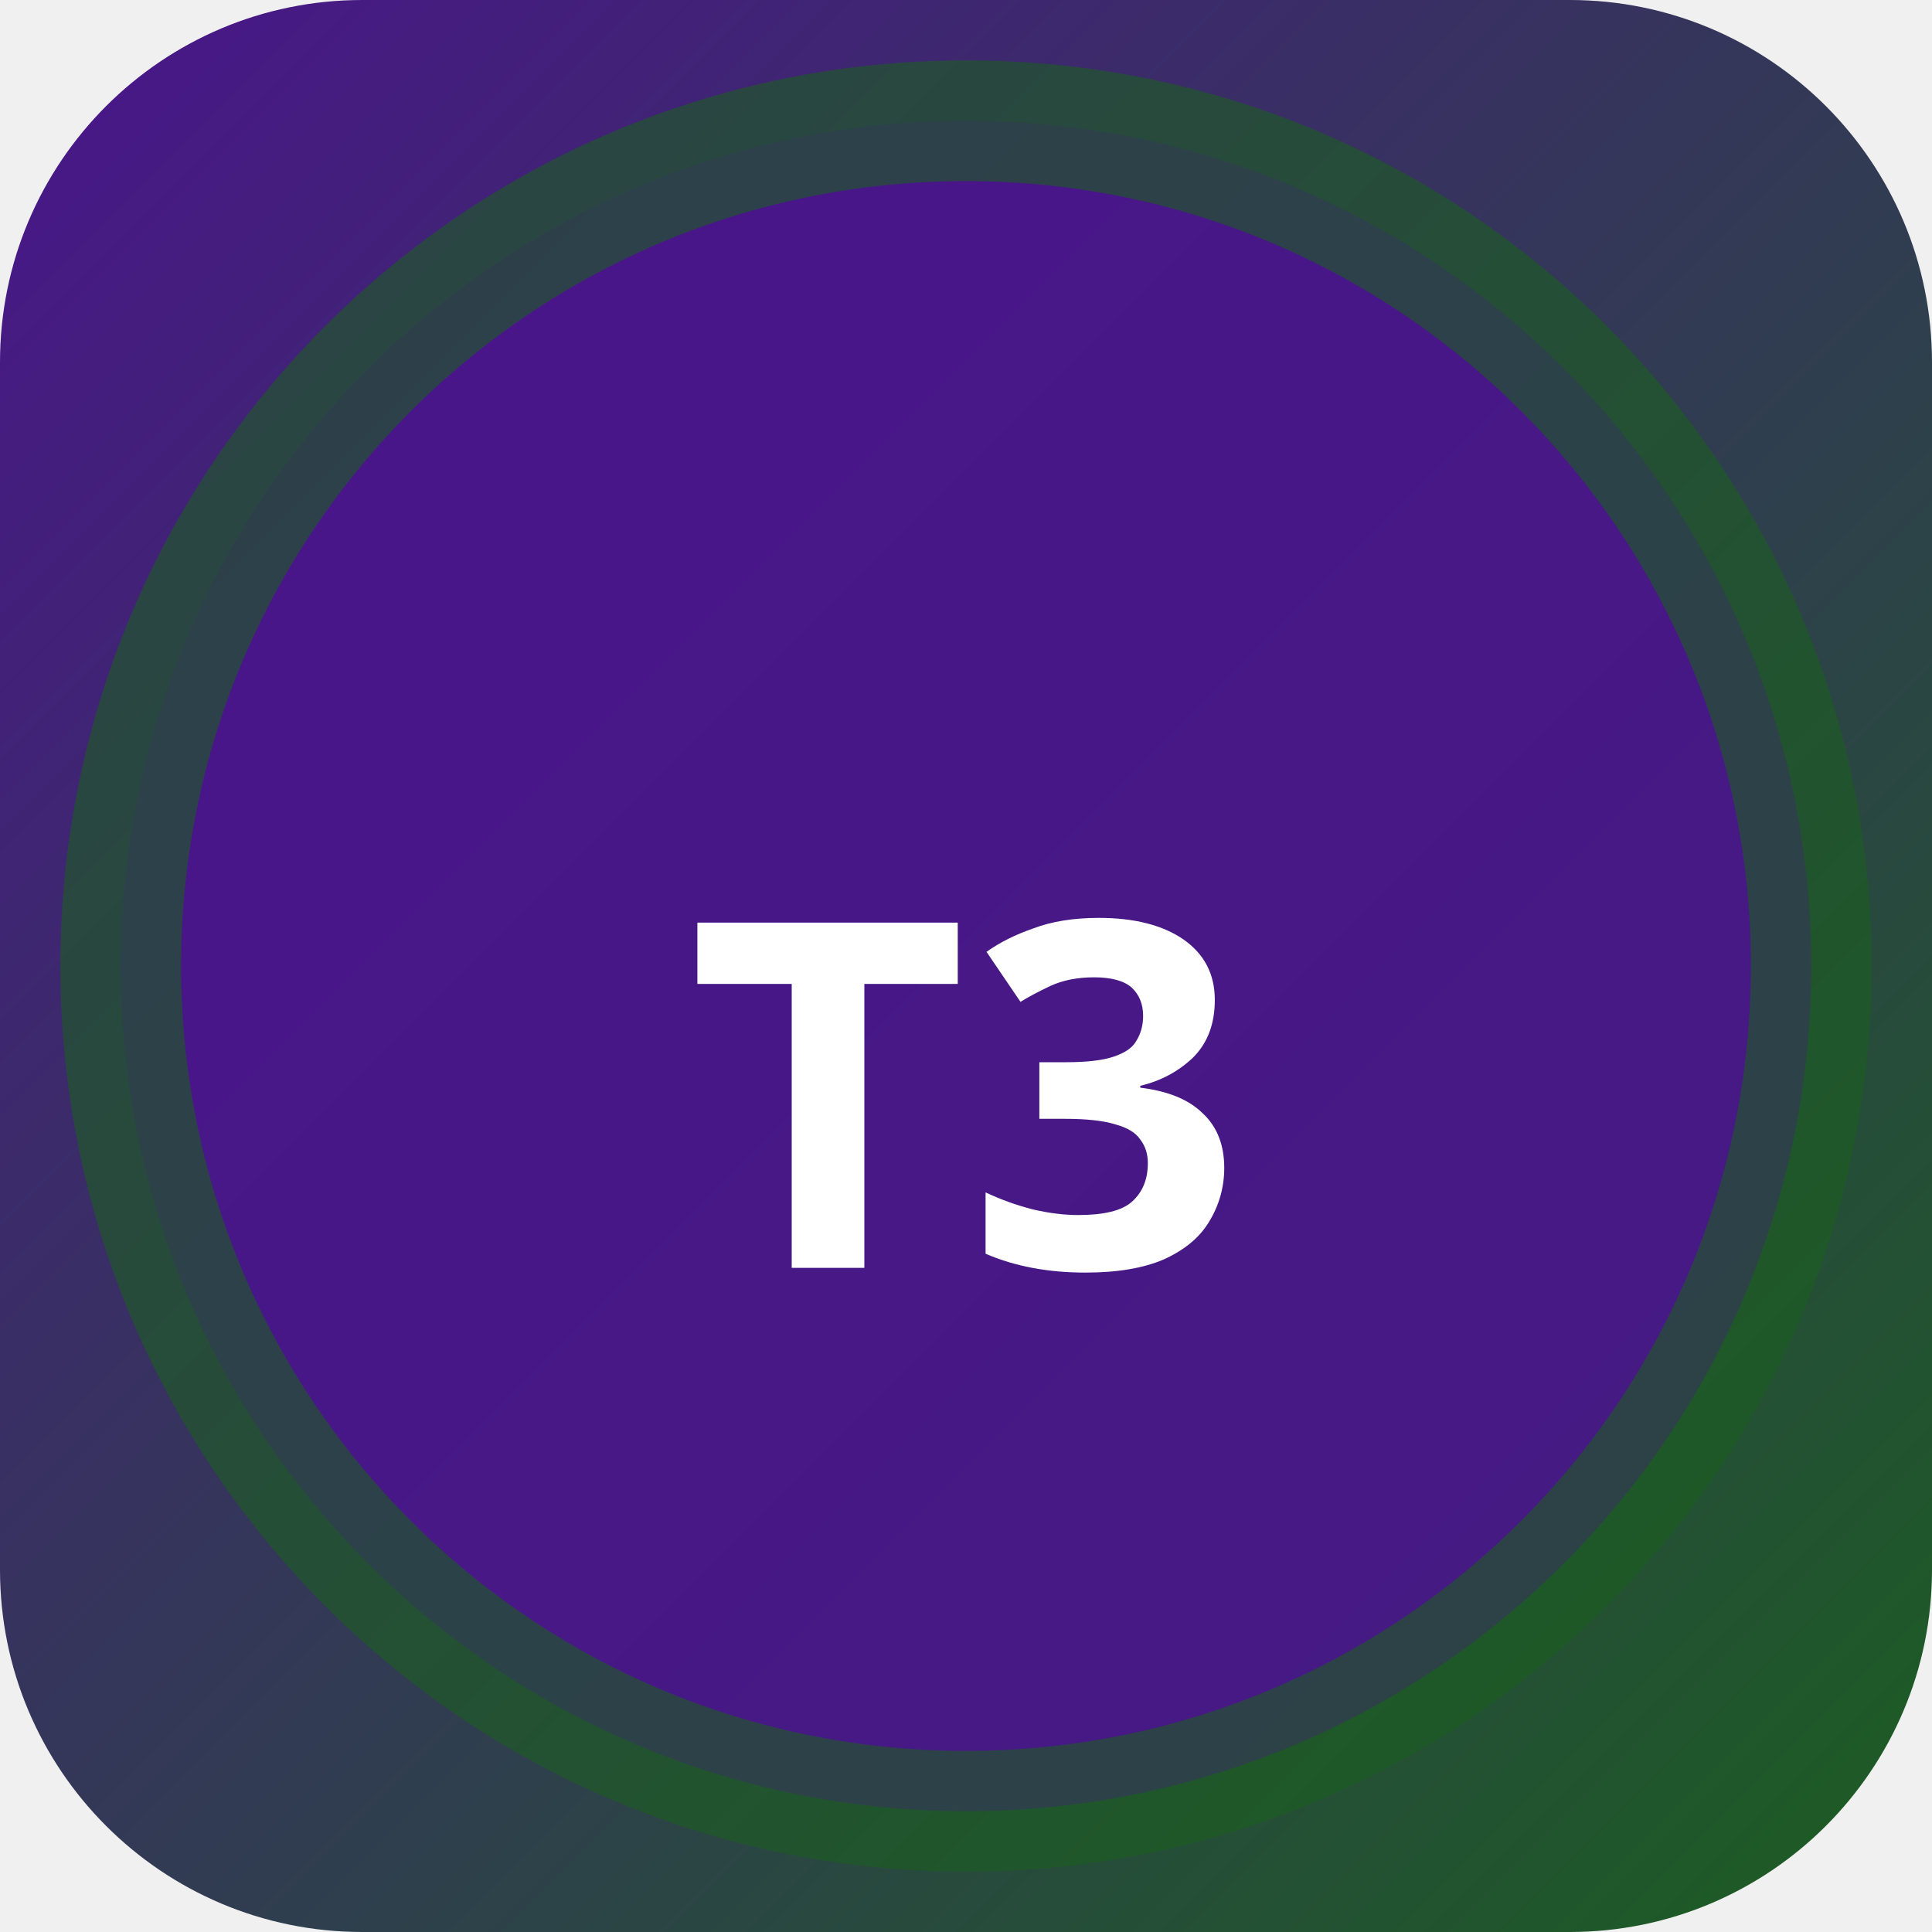
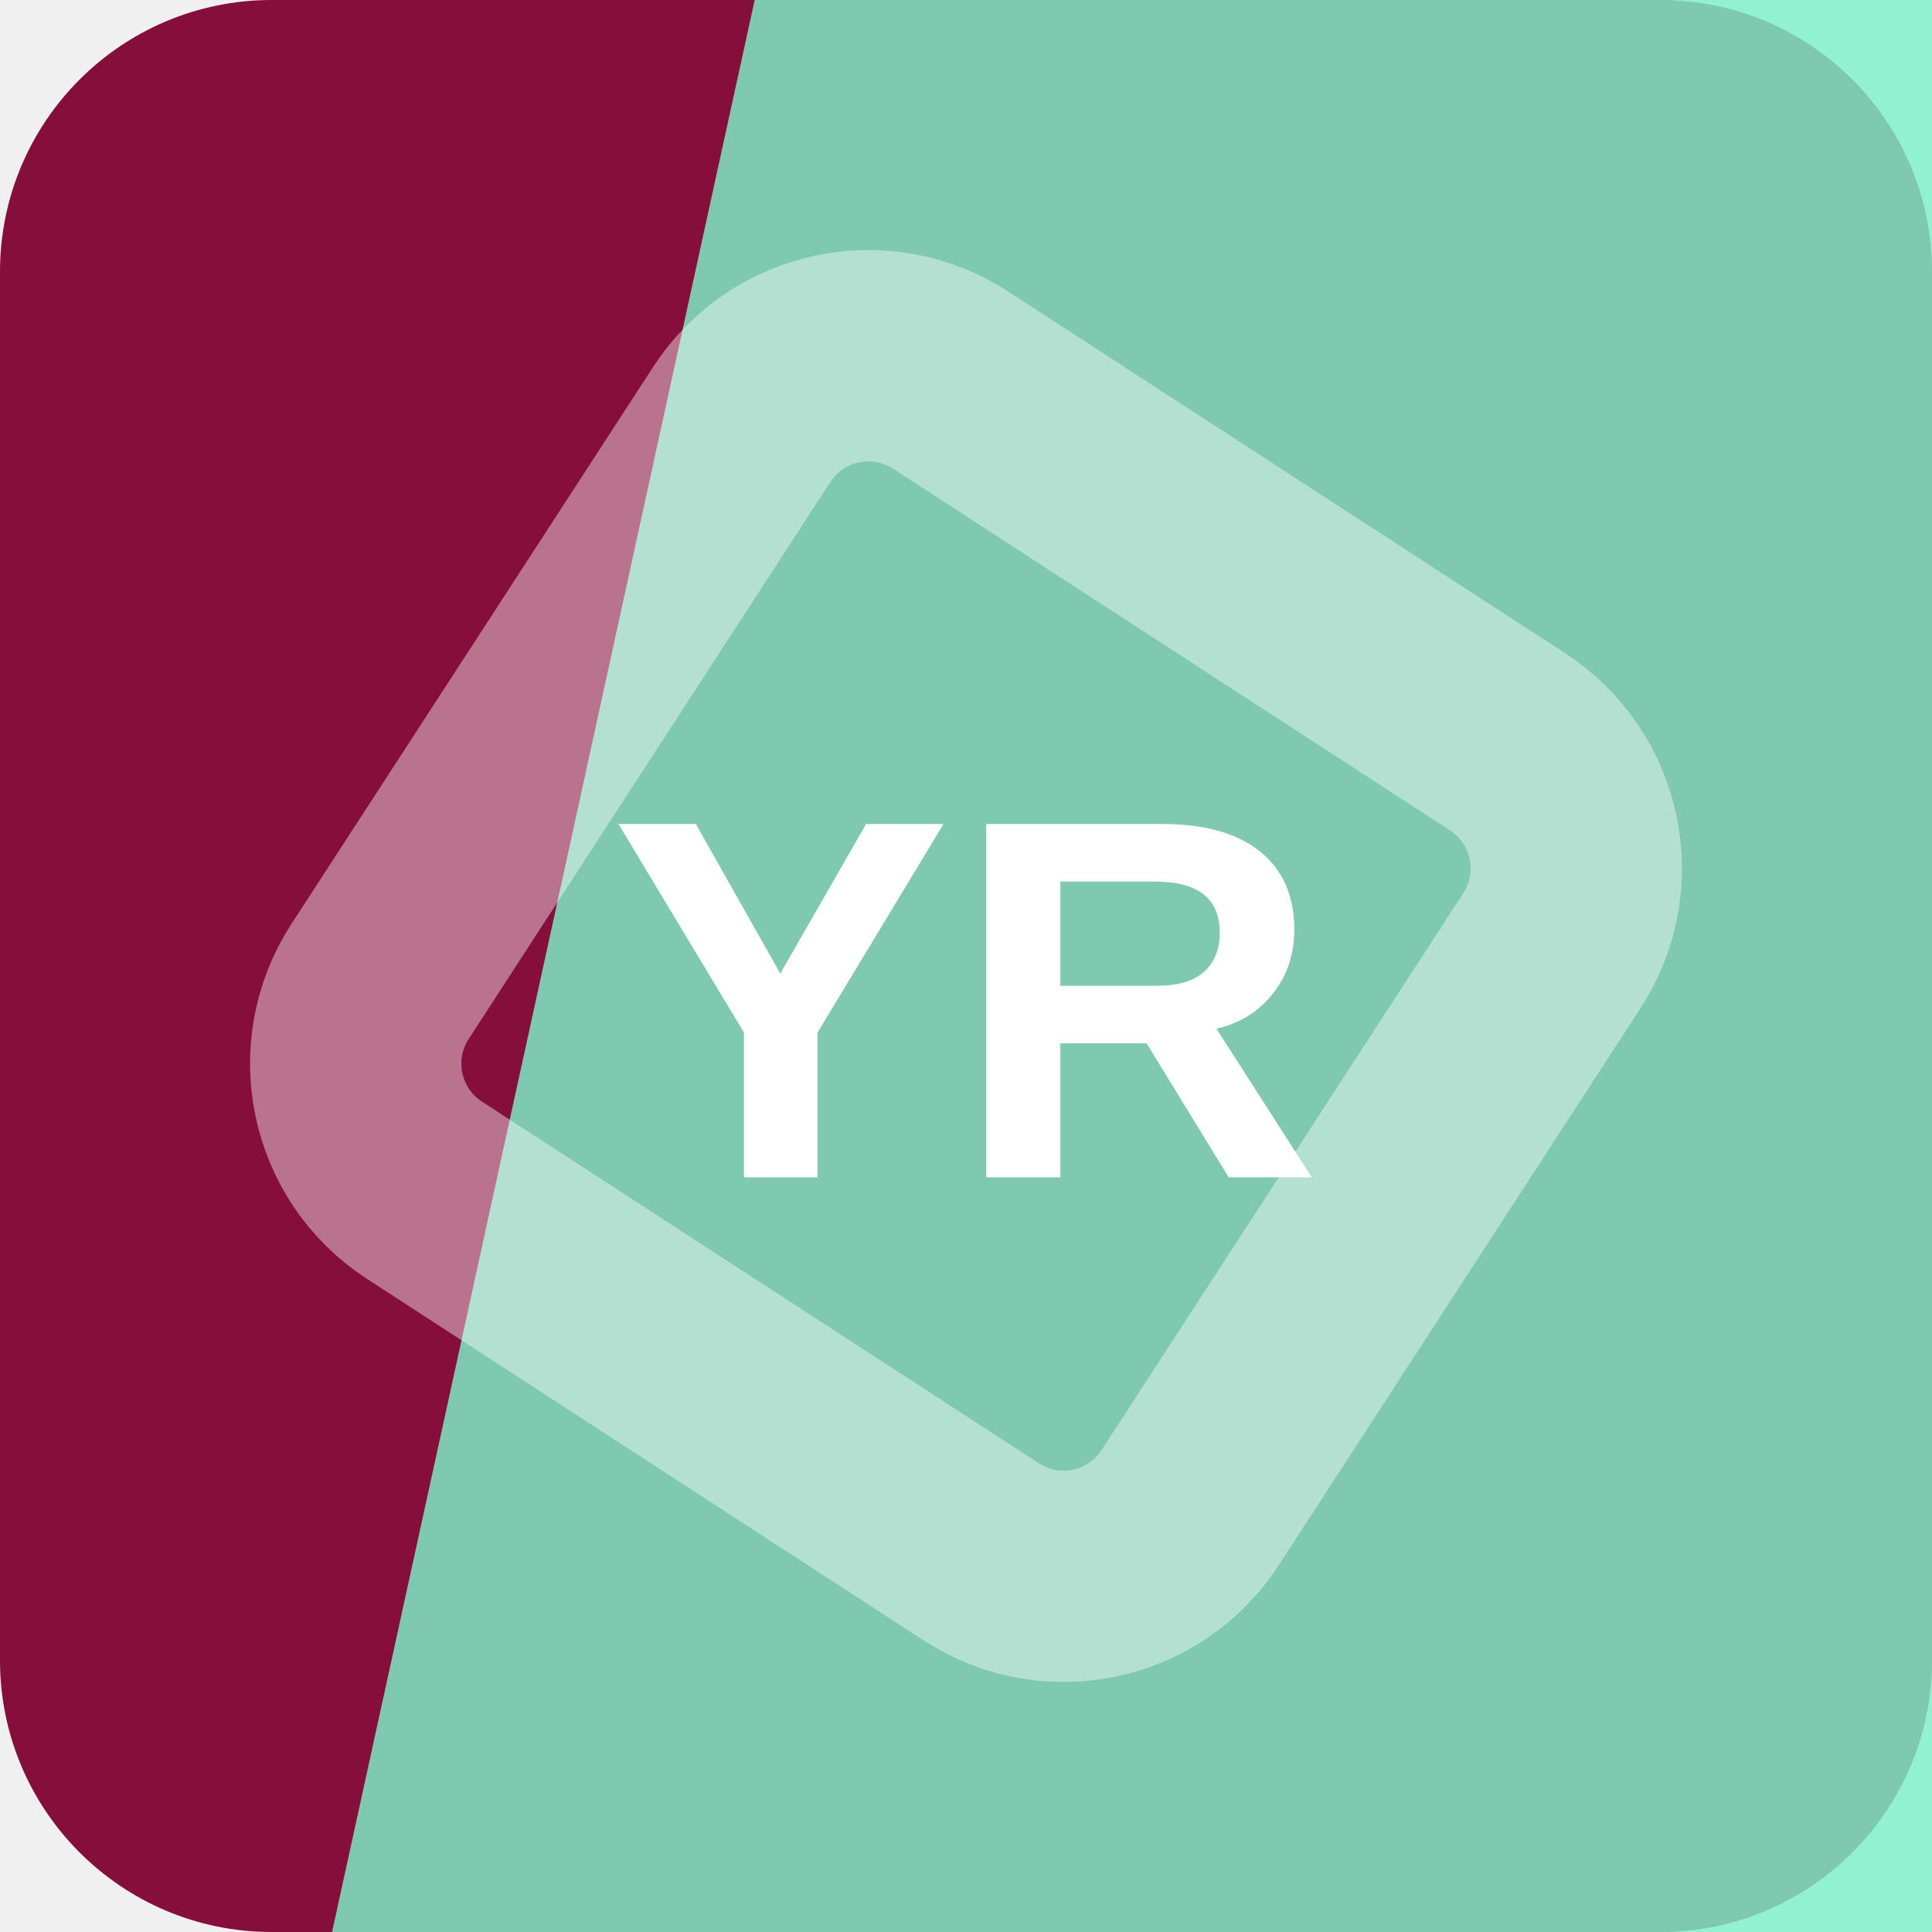
- <svg xmlns="http://www.w3.org/2000/svg" width="32" height="32" viewBox="0 0 32 32">
-   <defs>
-     <linearGradient id="bgt3b0" x1="0" y1="0" x2="1" y2="1">
-       <stop offset="0%" stop-color="#4a148c" />
-       <stop offset="100%" stop-color="#1b5e20" />
-     </linearGradient>
-   </defs>
-   <rect width="32" height="32" rx="6" fill="url(#bgt3b0)" />
-   <circle cx="16" cy="16" r="14" fill="rgba(74,20,140,0.9)" stroke="rgba(27,94,32,0.6)" stroke-width="2" />
-   <text x="16" y="21" text-anchor="middle" fill="#fff" font-size="8" font-weight="700" font-family="system-ui">T3</text>
+ <svg xmlns="http://www.w3.org/2000/svg" width="64" height="64" viewBox="0 0 64 64" role="img">
+   <rect width="64" height="64" rx="9" fill="hsl(338 81% 29%)" />
+   <path d="M25 0h39v64H11Z" fill="hsl(160 82% 72%)" opacity="0.82" />
+   <g transform="rotate(78 32 32)" opacity="0.42">
+     <rect x="16" y="16" width="32" height="32" rx="5" fill="none" stroke="#ffffff" stroke-width="7" transform="rotate(45 32 32)" />
+   </g>
+   <text x="32" y="39" text-anchor="middle" fill="#ffffff" font-family="Arial,Helvetica,sans-serif" font-size="17" font-weight="700" letter-spacing="0">YR</text>
</svg>
